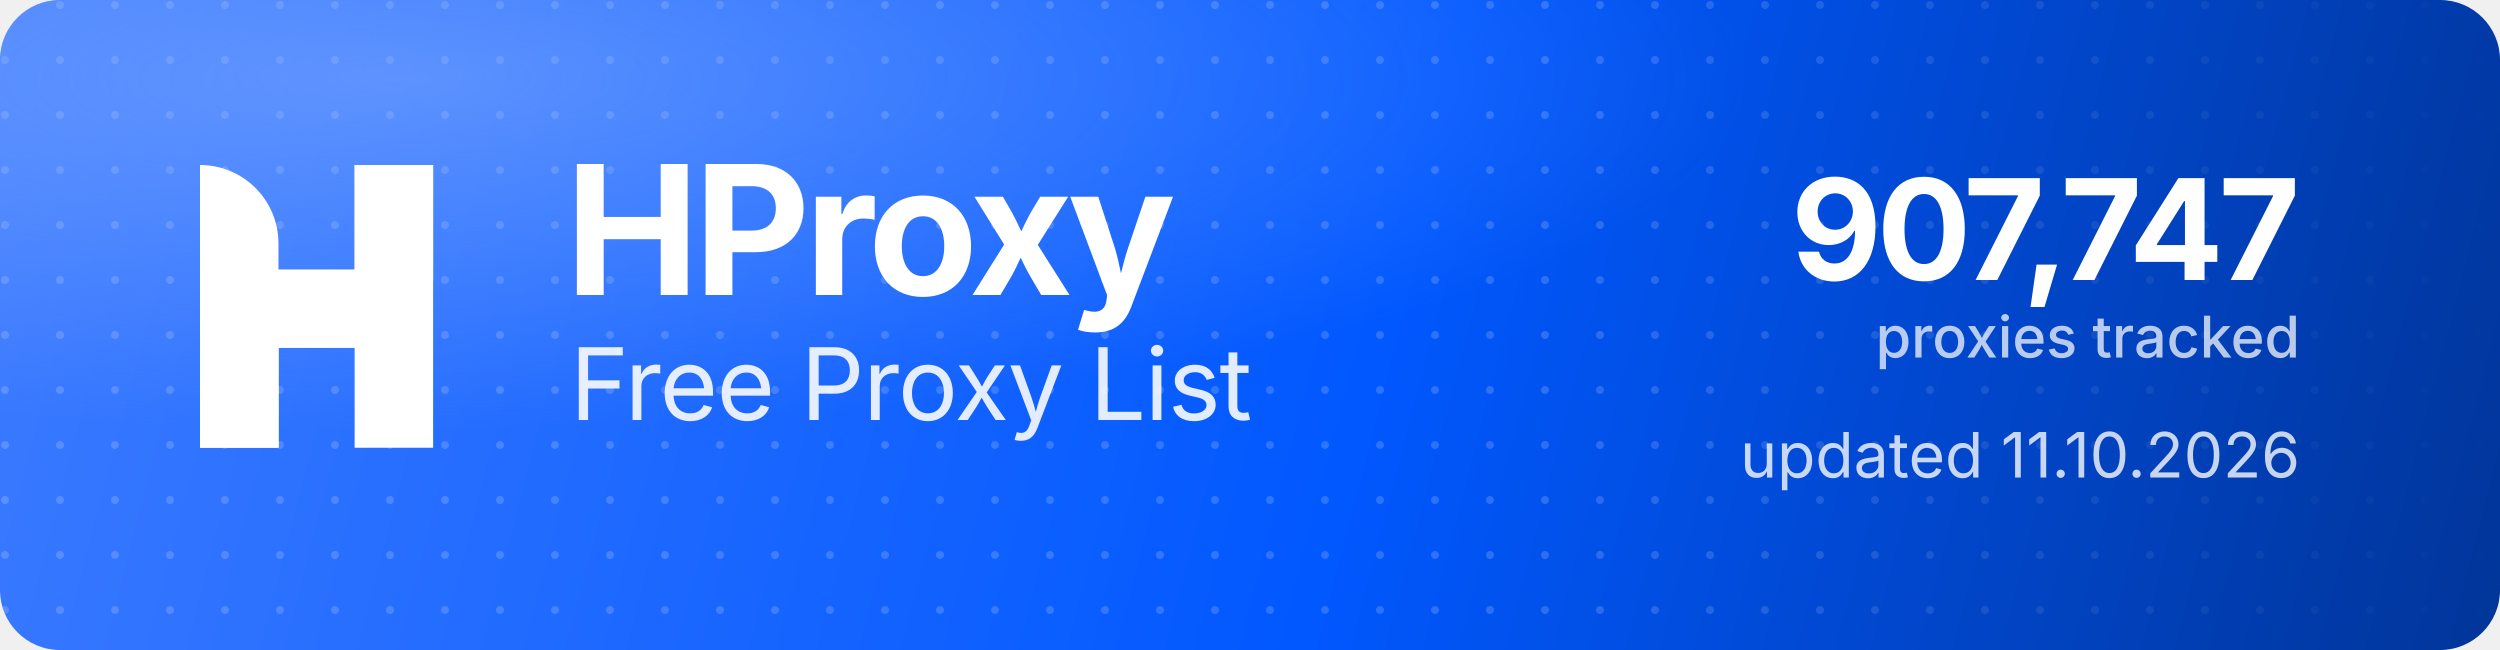
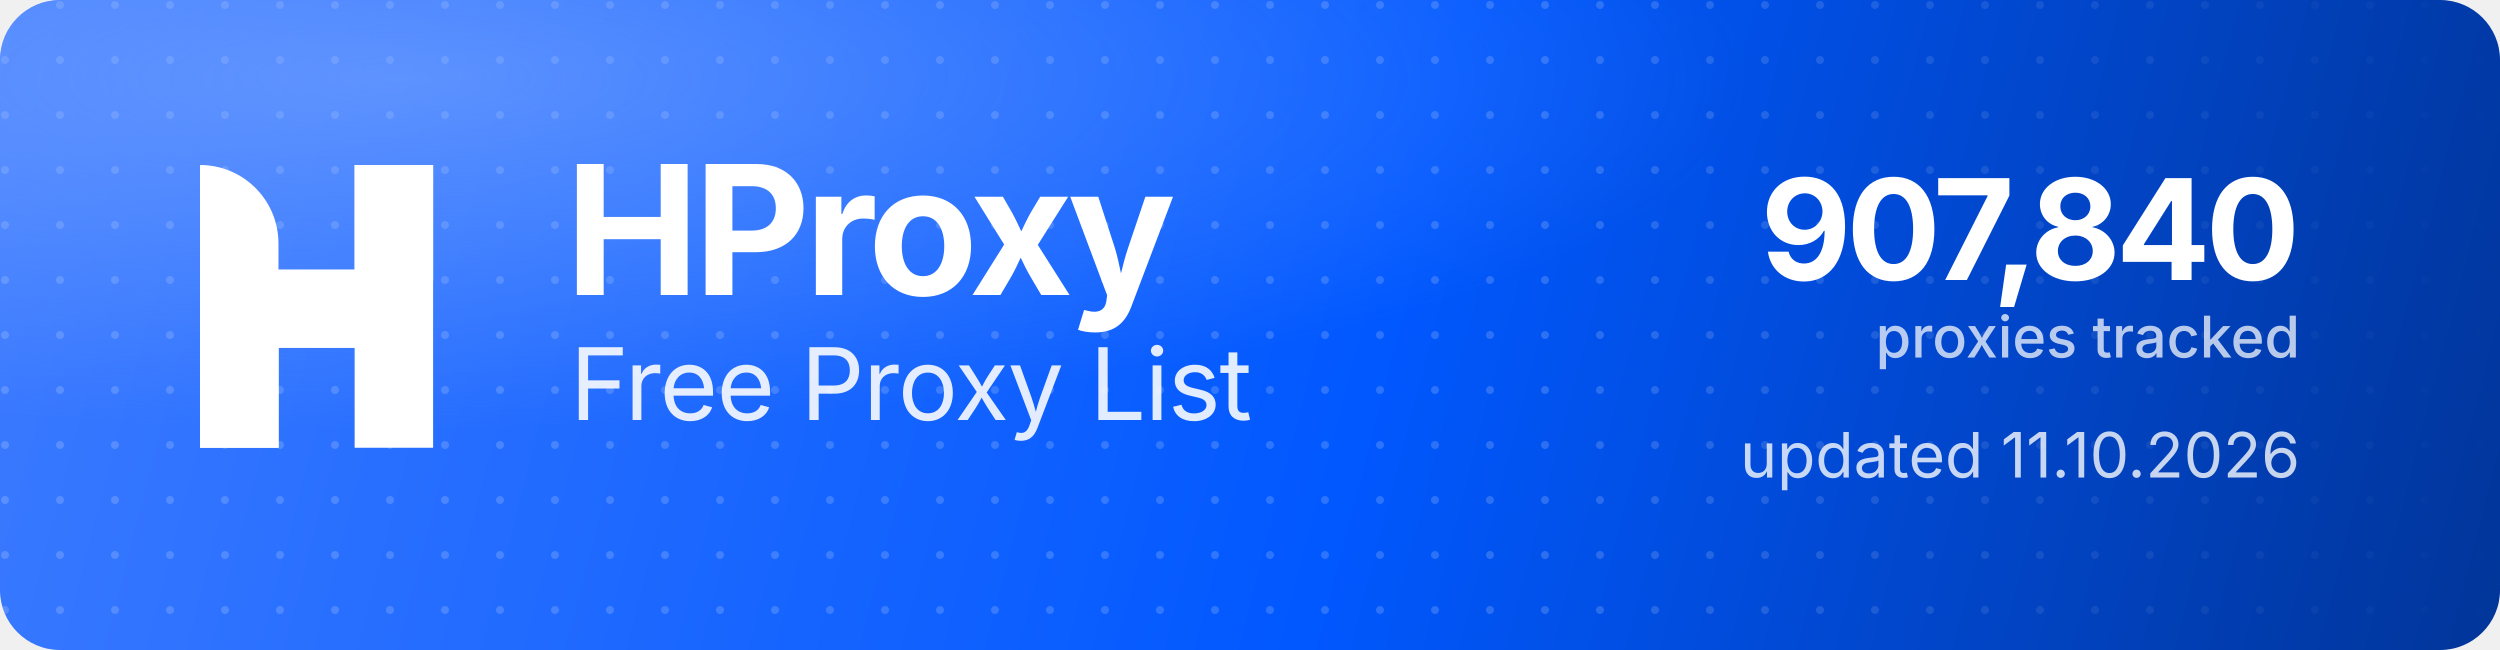
<svg xmlns="http://www.w3.org/2000/svg" width="1000" height="260" viewBox="0 0 1000 260" role="img" aria-label="HProxy Free Proxy List">
  <defs>
    <linearGradient id="hp-bg" x1="0" y1="0" x2="1000" y2="260" gradientUnits="userSpaceOnUse">
      <stop offset="0" stop-color="#3D7BFF" />
      <stop offset="0.55" stop-color="#0158FF" />
      <stop offset="1" stop-color="#013599" />
    </linearGradient>
    <radialGradient id="hp-glow" cx="0.16" cy="0.12" r="0.9">
      <stop offset="0" stop-color="#8FB4FF" stop-opacity="0.5" />
      <stop offset="0.6" stop-color="#8FB4FF" stop-opacity="0" />
    </radialGradient>
    <pattern id="hp-dots" width="22" height="22" patternUnits="userSpaceOnUse">
      <circle cx="2" cy="2" r="1.6" fill="#FFFFFF" fill-opacity="0.17" />
    </pattern>
    <linearGradient id="hp-dot-fade" x1="0" y1="0" x2="1000" y2="0" gradientUnits="userSpaceOnUse">
      <stop offset="0" stop-color="#FFFFFF" stop-opacity="1" />
      <stop offset="0.62" stop-color="#FFFFFF" stop-opacity="1" />
      <stop offset="1" stop-color="#FFFFFF" stop-opacity="0" />
    </linearGradient>
    <mask id="hp-dot-mask">
      <rect width="1000" height="260" fill="url(#hp-dot-fade)" />
    </mask>
  </defs>
  <rect width="1000" height="260" rx="24" fill="url(#hp-bg)" />
  <rect width="1000" height="260" rx="24" fill="url(#hp-dots)" mask="url(#hp-dot-mask)" />
  <rect width="1000" height="260" rx="24" fill="url(#hp-glow)" />
  <g transform="translate(80,66) scale(4.35)" fill="#FFFFFF">
    <path d="M0 0V0C3.985 0 7.216 3.231 7.216 7.216V26H0V0Z" />
    <rect x="14.219" width="7.216" height="26" />
    <path d="M7.235 26H0V15.971C0 12.455 2.851 9.604 6.367 9.604H14.22V0H21.437V10.453C21.437 13.97 18.586 16.82 15.069 16.82H7.235V26Z" />
  </g>
  <text x="226" y="118" font-family="'Geist','Inter','Segoe UI',system-ui,-apple-system,Helvetica,Arial,sans-serif" font-size="72" font-weight="700" letter-spacing="-2.3" fill="#FFFFFF">HProxy</text>
  <text x="228" y="168" font-family="'Geist','Inter','Segoe UI',system-ui,-apple-system,Helvetica,Arial,sans-serif" font-size="40" font-weight="400" letter-spacing="-0.5" fill="#FFFFFF" fill-opacity="0.88">Free Proxy List</text>
-   <text x="920" y="112" text-anchor="end" font-family="'Geist','Inter','Segoe UI',system-ui,-apple-system,Helvetica,Arial,sans-serif" font-size="56" font-weight="700" letter-spacing="-2" fill="#FFFFFF">907,747</text>
+   <text x="920" y="112" text-anchor="end" font-family="'Geist','Inter','Segoe UI',system-ui,-apple-system,Helvetica,Arial,sans-serif" font-size="56" font-weight="700" letter-spacing="-2" fill="#FFFFFF">907,840</text>
  <text x="920" y="143" text-anchor="end" font-family="'Geist','Inter','Segoe UI',system-ui,-apple-system,Helvetica,Arial,sans-serif" font-size="23" font-weight="500" fill="#FFFFFF" fill-opacity="0.72">proxies tracked</text>
  <text x="920" y="191" text-anchor="end" font-family="'Geist','Inter','Segoe UI',system-ui,-apple-system,Helvetica,Arial,sans-serif" font-size="25" font-weight="400" fill="#FFFFFF" fill-opacity="0.78">updated 11.10.2026</text>
</svg>
